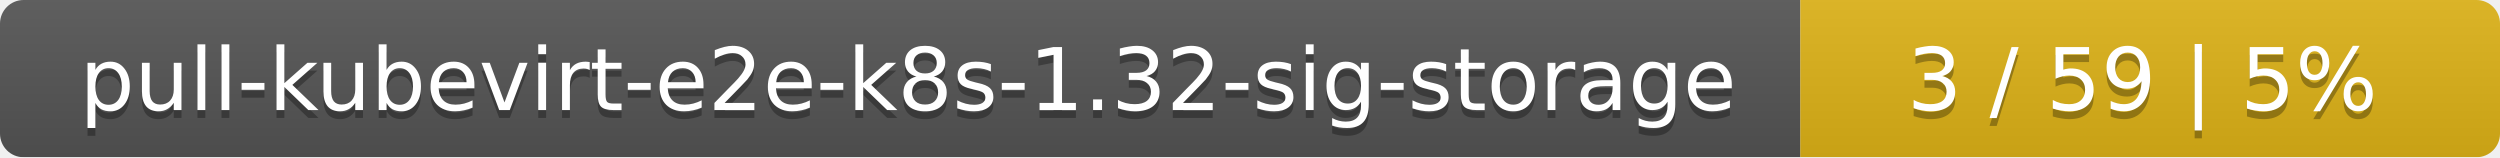
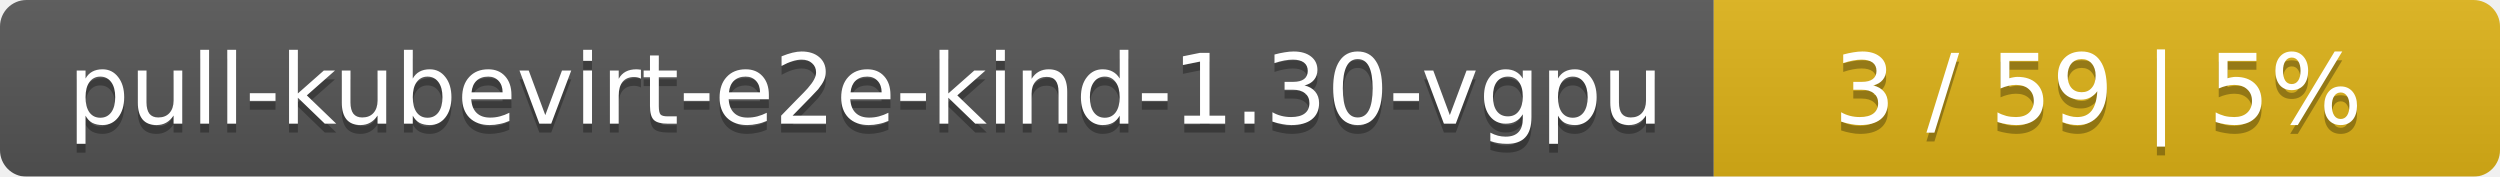
- <svg xmlns="http://www.w3.org/2000/svg" width="318" height="20">
+ <svg xmlns="http://www.w3.org/2000/svg" width="283" height="20">
  <linearGradient id="smooth" x2="0" y2="100%">
    <stop offset="0" stop-color="#bbb" stop-opacity=".1" />
    <stop offset="1" stop-opacity=".1" />
  </linearGradient>
  <mask id="round">
-     <rect width="318" height="20" rx="3" fill="#fff" />
+     <rect width="283" height="20" rx="3" fill="#fff" />
  </mask>
  <g mask="url(#round)">
-     <rect width="229" height="20" fill="#555" />
-     <rect x="229" width="89" height="20" fill="#dfb317" />
-     <rect width="318" height="20" fill="url(#smooth)" />
+     <rect width="194" height="20" fill="#555" />
+     <rect x="194" width="89" height="20" fill="#dfb317" />
+     <rect width="283" height="20" fill="url(#smooth)" />
  </g>
  <g fill="#fff" text-anchor="middle" font-family="DejaVu Sans,Verdana,Geneva,sans-serif" font-size="11">
-     <text x="115.5" y="15" fill="#010101" fill-opacity=".3">pull-kubevirt-e2e-k8s-1.32-sig-storage</text>
-     <text x="115.5" y="14">pull-kubevirt-e2e-k8s-1.32-sig-storage</text>
-     <text x="272.5" y="15" fill="#010101" fill-opacity=".3">3 / 59    |    5%</text>
-     <text x="272.5" y="14">3 / 59    |    5%</text>
+     <text x="98" y="15" fill="#010101" fill-opacity=".3">pull-kubevirt-e2e-kind-1.30-vgpu</text>
+     <text x="98" y="14">pull-kubevirt-e2e-kind-1.30-vgpu</text>
+     <text x="237.5" y="15" fill="#010101" fill-opacity=".3">3 / 59    |    5%</text>
+     <text x="237.5" y="14">3 / 59    |    5%</text>
  </g>
</svg>
